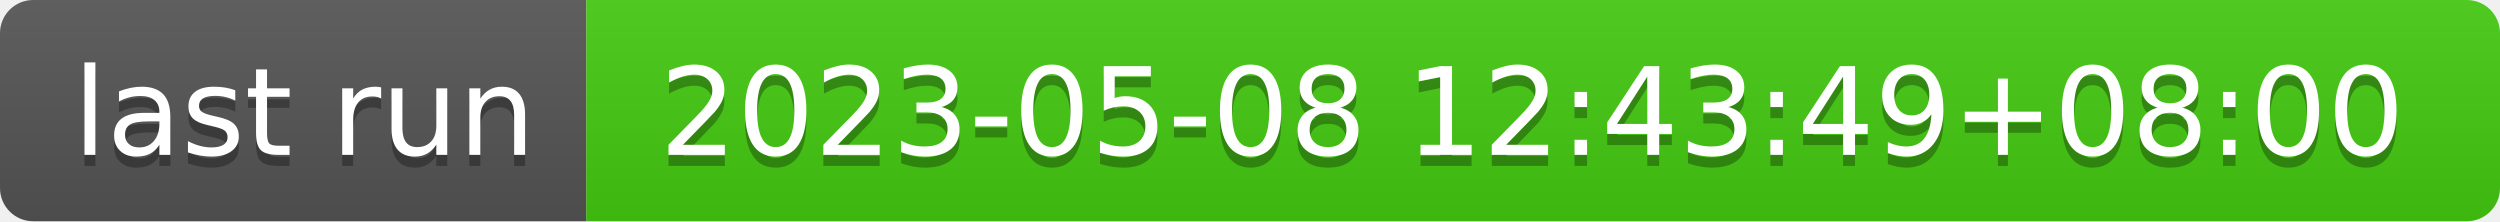
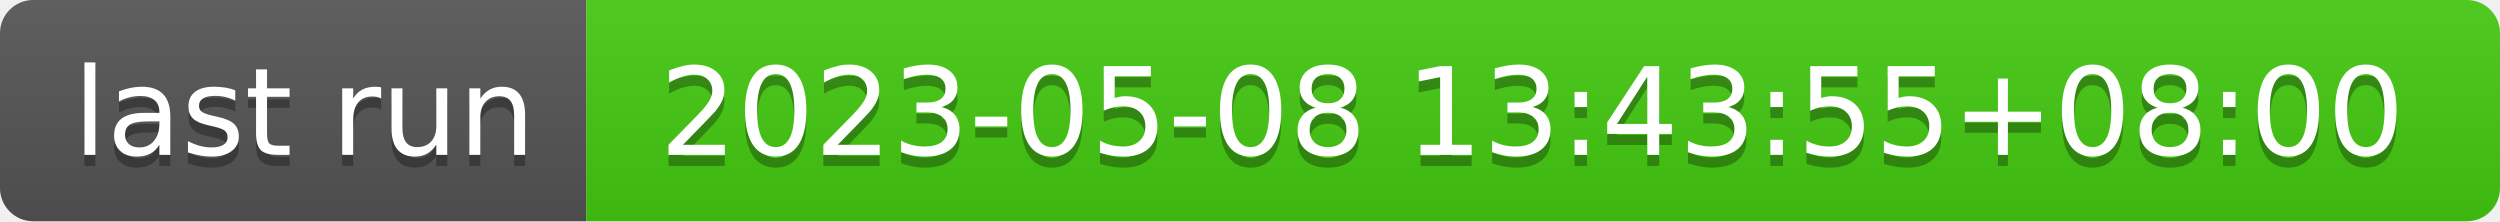
- <svg xmlns="http://www.w3.org/2000/svg" width="226" height="20" role="img" aria-label="last run: 2023-05-08 12:43:49+08:00">
+ <svg xmlns="http://www.w3.org/2000/svg" width="226" height="20" role="img" aria-label="last run: 2023-05-08 13:43:55+08:00">
  <linearGradient id="s" x2="0" y2="100%">
    <stop offset="0" stop-color="#bbb" stop-opacity=".1" />
    <stop offset="1" stop-opacity=".1" />
  </linearGradient>
  <clipPath id="r">
    <rect width="226" height="20" rx="3" fill="#fff" />
  </clipPath>
  <g clip-path="url(#r)">
    <rect width="53" height="20" fill="#555" />
    <rect x="53" width="173" height="20" fill="#4c1" />
    <rect width="226" height="20" fill="url(#s)" />
  </g>
  <g fill="#fff" text-anchor="middle" font-family="Verdana,Geneva,DejaVu Sans,sans-serif" text-rendering="geometricPrecision" font-size="110">
    <text aria-hidden="true" x="275" y="150" fill="#010101" fill-opacity=".3" transform="scale(.1)" textLength="430">last run</text>
    <text x="275" y="140" transform="scale(.1)" fill="#fff" textLength="430">last run</text>
-     <text aria-hidden="true" x="1385" y="150" fill="#010101" fill-opacity=".3" transform="scale(.1)" textLength="1630">2023-05-08 12:43:49+08:00</text>
-     <text x="1385" y="140" transform="scale(.1)" fill="#fff" textLength="1630">2023-05-08 12:43:49+08:00</text>
+     <text aria-hidden="true" x="1385" y="150" fill="#010101" fill-opacity=".3" transform="scale(.1)" textLength="1630">2023-05-08 13:43:55+08:00</text>
+     <text x="1385" y="140" transform="scale(.1)" fill="#fff" textLength="1630">2023-05-08 13:43:55+08:00</text>
  </g>
</svg>
